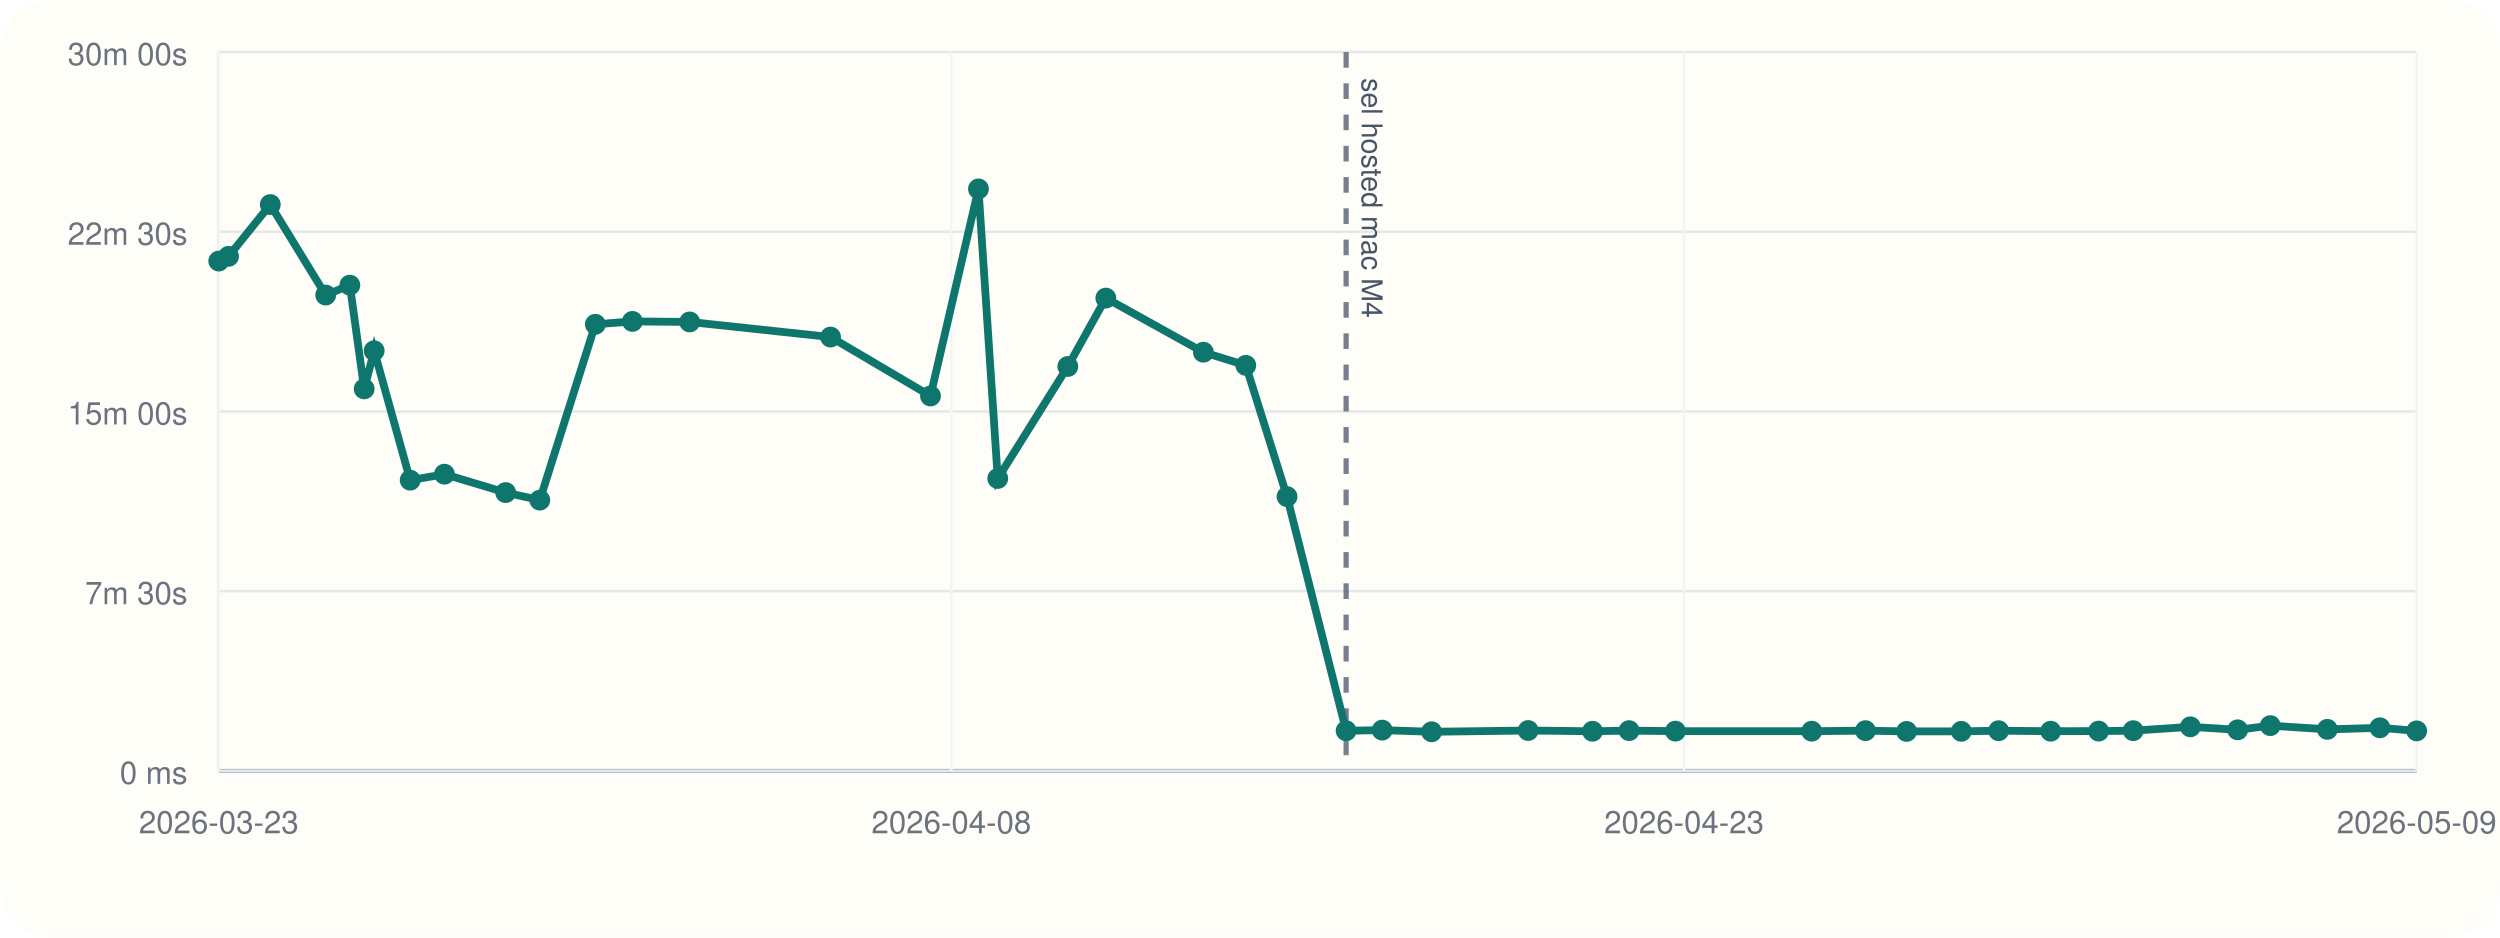
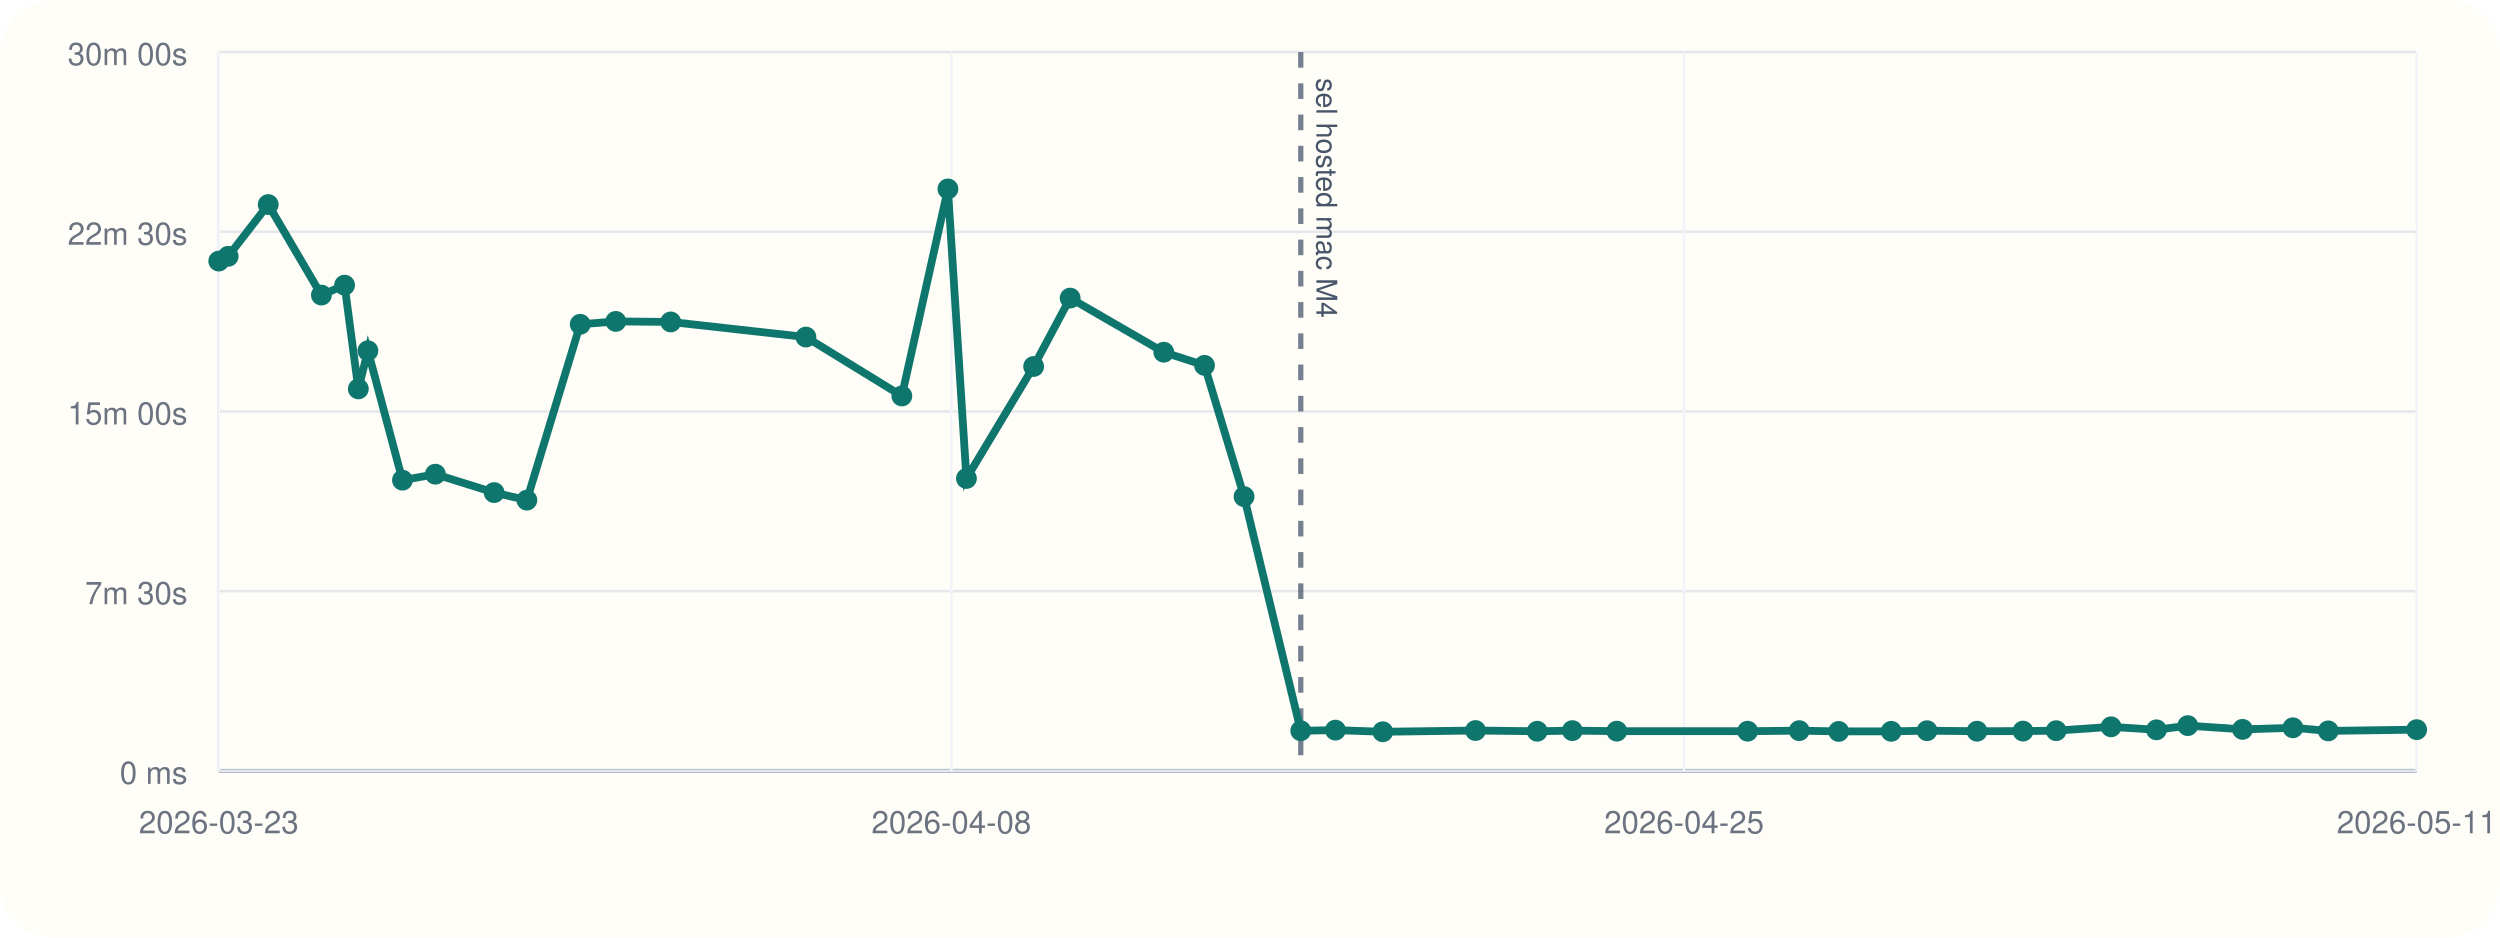
<svg xmlns="http://www.w3.org/2000/svg" viewBox="0 0 960 360">
  <rect width="960" height="360" rx="20" fill="#fffdf7" />
  <line x1="84" y1="296" x2="928" y2="296" stroke="#cbd5e1" stroke-width="1" />
  <line x1="84" y1="20" x2="84" y2="296" stroke="#cbd5e1" stroke-width="1" />
  <line x1="84" y1="296.00" x2="928" y2="296.00" stroke="#94a3b8" stroke-width="1.5" />
  <line x1="84" y1="296.00" x2="928" y2="296.00" stroke="#e5e7eb" stroke-width="1" />
  <text x="72" y="301.00" text-anchor="end" font-size="12" font-family="Helvetica, Arial, sans-serif" fill="#6b7280">0 ms</text>
  <line x1="84" y1="227.00" x2="928" y2="227.00" stroke="#e5e7eb" stroke-width="1" />
  <text x="72" y="232.00" text-anchor="end" font-size="12" font-family="Helvetica, Arial, sans-serif" fill="#6b7280">7m 30s</text>
  <line x1="84" y1="158.00" x2="928" y2="158.00" stroke="#e5e7eb" stroke-width="1" />
  <text x="72" y="163.00" text-anchor="end" font-size="12" font-family="Helvetica, Arial, sans-serif" fill="#6b7280">15m 00s</text>
  <line x1="84" y1="89.00" x2="928" y2="89.00" stroke="#e5e7eb" stroke-width="1" />
  <text x="72" y="94.00" text-anchor="end" font-size="12" font-family="Helvetica, Arial, sans-serif" fill="#6b7280">22m 30s</text>
  <line x1="84" y1="20.00" x2="928" y2="20.00" stroke="#e5e7eb" stroke-width="1" />
  <text x="72" y="25.00" text-anchor="end" font-size="12" font-family="Helvetica, Arial, sans-serif" fill="#6b7280">30m 00s</text>
  <line x1="84.00" y1="20" x2="84.00" y2="296" stroke="#f1f5f9" stroke-width="1" />
  <text x="84.00" y="320" text-anchor="middle" font-size="12" font-family="Helvetica, Arial, sans-serif" fill="#6b7280">2026-03-23</text>
  <line x1="365.33" y1="20" x2="365.33" y2="296" stroke="#f1f5f9" stroke-width="1" />
  <text x="365.33" y="320" text-anchor="middle" font-size="12" font-family="Helvetica, Arial, sans-serif" fill="#6b7280">2026-04-08</text>
  <line x1="646.67" y1="20" x2="646.67" y2="296" stroke="#f1f5f9" stroke-width="1" />
-   <text x="646.67" y="320" text-anchor="middle" font-size="12" font-family="Helvetica, Arial, sans-serif" fill="#6b7280">2026-04-23</text>
+   <text x="646.67" y="320" text-anchor="middle" font-size="12" font-family="Helvetica, Arial, sans-serif" fill="#6b7280">2026-04-25</text>
  <line x1="928.00" y1="20" x2="928.00" y2="296" stroke="#f1f5f9" stroke-width="1" />
-   <text x="928.00" y="320" text-anchor="middle" font-size="12" font-family="Helvetica, Arial, sans-serif" fill="#6b7280">2026-05-09</text>
-   <line x1="516.91" y1="20" x2="516.91" y2="296" stroke="#475569" stroke-width="2" stroke-dasharray="6 6" opacity="0.75" />
-   <text x="522.91" y="30" transform="rotate(90 522.91 30)" font-size="11" font-family="Helvetica, Arial, sans-serif" fill="#475569">sel hosted mac M4</text>
-   <polyline fill="none" stroke="#0f766e" stroke-width="3" points="84.00,100.25 87.76,98.43 103.79,78.55 125.07,113.31 134.34,109.50 139.85,149.33 143.68,134.69 157.51,184.39 170.66,182.09 194.17,189.15 207.28,192.05 228.62,124.53 242.85,123.42 264.83,123.63 318.93,129.43 357.31,152.05 375.73,72.55 383.14,183.73 410.04,140.73 424.64,114.47 462.10,135.25 478.39,140.30 494.22,190.70 516.91,280.61 530.77,280.37 549.73,281.00 586.81,280.52 611.52,280.80 625.56,280.56 643.35,280.76 695.70,280.78 716.34,280.57 732.13,280.86 753.14,280.83 767.47,280.59 787.48,280.78 805.87,280.74 819.14,280.58 841.11,279.10 859.26,280.25 871.79,278.64 893.70,280.08 913.87,279.47 928.00,280.66" />
+   <text x="928.00" y="320" text-anchor="middle" font-size="12" font-family="Helvetica, Arial, sans-serif" fill="#6b7280">2026-05-11</text>
+   <line x1="499.50" y1="20" x2="499.50" y2="296" stroke="#475569" stroke-width="2" stroke-dasharray="6 6" opacity="0.75" />
+   <text x="505.50" y="30" transform="rotate(90 505.50 30)" font-size="11" font-family="Helvetica, Arial, sans-serif" fill="#475569">sel hosted mac M4</text>
+   <polyline fill="none" stroke="#0f766e" stroke-width="3" points="84.00,100.25 87.61,98.43 103.00,78.55 123.42,113.31 132.32,109.50 137.60,149.33 141.28,134.69 154.55,184.39 167.18,182.09 189.74,189.15 202.32,192.05 222.81,124.53 236.46,123.42 257.56,123.63 309.48,129.43 346.31,152.05 364.00,72.55 371.11,183.73 396.92,140.73 410.94,114.47 446.89,135.25 462.53,140.30 477.72,190.70 499.50,280.61 512.80,280.37 530.99,281.00 566.59,280.52 590.30,280.80 603.78,280.56 620.85,280.76 671.09,280.78 690.91,280.57 706.05,280.86 726.23,280.83 739.98,280.59 759.18,280.78 776.83,280.74 789.57,280.58 810.65,279.10 828.08,280.25 840.10,278.64 861.13,280.08 880.48,279.47 894.05,280.66 928.00,280.19" />
  <circle cx="84.00" cy="100.25" r="4" fill="#0f766e" />
-   <circle cx="87.76" cy="98.43" r="4" fill="#0f766e" />
-   <circle cx="103.79" cy="78.55" r="4" fill="#0f766e" />
-   <circle cx="125.07" cy="113.31" r="4" fill="#0f766e" />
-   <circle cx="134.34" cy="109.50" r="4" fill="#0f766e" />
-   <circle cx="139.85" cy="149.33" r="4" fill="#0f766e" />
-   <circle cx="143.68" cy="134.69" r="4" fill="#0f766e" />
-   <circle cx="157.51" cy="184.39" r="4" fill="#0f766e" />
-   <circle cx="170.66" cy="182.09" r="4" fill="#0f766e" />
-   <circle cx="194.17" cy="189.15" r="4" fill="#0f766e" />
-   <circle cx="207.28" cy="192.05" r="4" fill="#0f766e" />
-   <circle cx="228.62" cy="124.53" r="4" fill="#0f766e" />
-   <circle cx="242.85" cy="123.42" r="4" fill="#0f766e" />
-   <circle cx="264.83" cy="123.63" r="4" fill="#0f766e" />
-   <circle cx="318.93" cy="129.43" r="4" fill="#0f766e" />
-   <circle cx="357.31" cy="152.05" r="4" fill="#0f766e" />
-   <circle cx="375.73" cy="72.55" r="4" fill="#0f766e" />
-   <circle cx="383.14" cy="183.73" r="4" fill="#0f766e" />
-   <circle cx="410.04" cy="140.73" r="4" fill="#0f766e" />
-   <circle cx="424.64" cy="114.47" r="4" fill="#0f766e" />
-   <circle cx="462.10" cy="135.25" r="4" fill="#0f766e" />
-   <circle cx="478.39" cy="140.30" r="4" fill="#0f766e" />
-   <circle cx="494.22" cy="190.70" r="4" fill="#0f766e" />
-   <circle cx="516.91" cy="280.61" r="4" fill="#0f766e" />
-   <circle cx="530.77" cy="280.37" r="4" fill="#0f766e" />
-   <circle cx="549.73" cy="281.00" r="4" fill="#0f766e" />
-   <circle cx="586.81" cy="280.52" r="4" fill="#0f766e" />
-   <circle cx="611.52" cy="280.80" r="4" fill="#0f766e" />
-   <circle cx="625.56" cy="280.56" r="4" fill="#0f766e" />
-   <circle cx="643.35" cy="280.76" r="4" fill="#0f766e" />
-   <circle cx="695.70" cy="280.78" r="4" fill="#0f766e" />
-   <circle cx="716.34" cy="280.57" r="4" fill="#0f766e" />
-   <circle cx="732.13" cy="280.86" r="4" fill="#0f766e" />
-   <circle cx="753.14" cy="280.83" r="4" fill="#0f766e" />
-   <circle cx="767.47" cy="280.59" r="4" fill="#0f766e" />
-   <circle cx="787.48" cy="280.78" r="4" fill="#0f766e" />
-   <circle cx="805.87" cy="280.74" r="4" fill="#0f766e" />
-   <circle cx="819.14" cy="280.58" r="4" fill="#0f766e" />
-   <circle cx="841.11" cy="279.10" r="4" fill="#0f766e" />
-   <circle cx="859.26" cy="280.25" r="4" fill="#0f766e" />
-   <circle cx="871.79" cy="278.64" r="4" fill="#0f766e" />
-   <circle cx="893.70" cy="280.08" r="4" fill="#0f766e" />
-   <circle cx="913.87" cy="279.47" r="4" fill="#0f766e" />
-   <circle cx="928.00" cy="280.66" r="4" fill="#0f766e" />
+   <circle cx="87.61" cy="98.43" r="4" fill="#0f766e" />
+   <circle cx="103.00" cy="78.55" r="4" fill="#0f766e" />
+   <circle cx="123.42" cy="113.31" r="4" fill="#0f766e" />
+   <circle cx="132.32" cy="109.50" r="4" fill="#0f766e" />
+   <circle cx="137.60" cy="149.33" r="4" fill="#0f766e" />
+   <circle cx="141.28" cy="134.69" r="4" fill="#0f766e" />
+   <circle cx="154.55" cy="184.39" r="4" fill="#0f766e" />
+   <circle cx="167.18" cy="182.09" r="4" fill="#0f766e" />
+   <circle cx="189.74" cy="189.15" r="4" fill="#0f766e" />
+   <circle cx="202.32" cy="192.05" r="4" fill="#0f766e" />
+   <circle cx="222.81" cy="124.53" r="4" fill="#0f766e" />
+   <circle cx="236.46" cy="123.42" r="4" fill="#0f766e" />
+   <circle cx="257.56" cy="123.63" r="4" fill="#0f766e" />
+   <circle cx="309.48" cy="129.43" r="4" fill="#0f766e" />
+   <circle cx="346.31" cy="152.05" r="4" fill="#0f766e" />
+   <circle cx="364.00" cy="72.55" r="4" fill="#0f766e" />
+   <circle cx="371.11" cy="183.73" r="4" fill="#0f766e" />
+   <circle cx="396.92" cy="140.73" r="4" fill="#0f766e" />
+   <circle cx="410.94" cy="114.47" r="4" fill="#0f766e" />
+   <circle cx="446.89" cy="135.25" r="4" fill="#0f766e" />
+   <circle cx="462.53" cy="140.30" r="4" fill="#0f766e" />
+   <circle cx="477.72" cy="190.70" r="4" fill="#0f766e" />
+   <circle cx="499.50" cy="280.61" r="4" fill="#0f766e" />
+   <circle cx="512.80" cy="280.37" r="4" fill="#0f766e" />
+   <circle cx="530.99" cy="281.00" r="4" fill="#0f766e" />
+   <circle cx="566.59" cy="280.52" r="4" fill="#0f766e" />
+   <circle cx="590.30" cy="280.80" r="4" fill="#0f766e" />
+   <circle cx="603.78" cy="280.56" r="4" fill="#0f766e" />
+   <circle cx="620.85" cy="280.76" r="4" fill="#0f766e" />
+   <circle cx="671.09" cy="280.78" r="4" fill="#0f766e" />
+   <circle cx="690.91" cy="280.57" r="4" fill="#0f766e" />
+   <circle cx="706.05" cy="280.86" r="4" fill="#0f766e" />
+   <circle cx="726.23" cy="280.83" r="4" fill="#0f766e" />
+   <circle cx="739.98" cy="280.59" r="4" fill="#0f766e" />
+   <circle cx="759.18" cy="280.78" r="4" fill="#0f766e" />
+   <circle cx="776.83" cy="280.74" r="4" fill="#0f766e" />
+   <circle cx="789.57" cy="280.58" r="4" fill="#0f766e" />
+   <circle cx="810.65" cy="279.10" r="4" fill="#0f766e" />
+   <circle cx="828.08" cy="280.25" r="4" fill="#0f766e" />
+   <circle cx="840.10" cy="278.64" r="4" fill="#0f766e" />
+   <circle cx="861.13" cy="280.08" r="4" fill="#0f766e" />
+   <circle cx="880.48" cy="279.47" r="4" fill="#0f766e" />
+   <circle cx="894.05" cy="280.66" r="4" fill="#0f766e" />
+   <circle cx="928.00" cy="280.19" r="4" fill="#0f766e" />
</svg>
